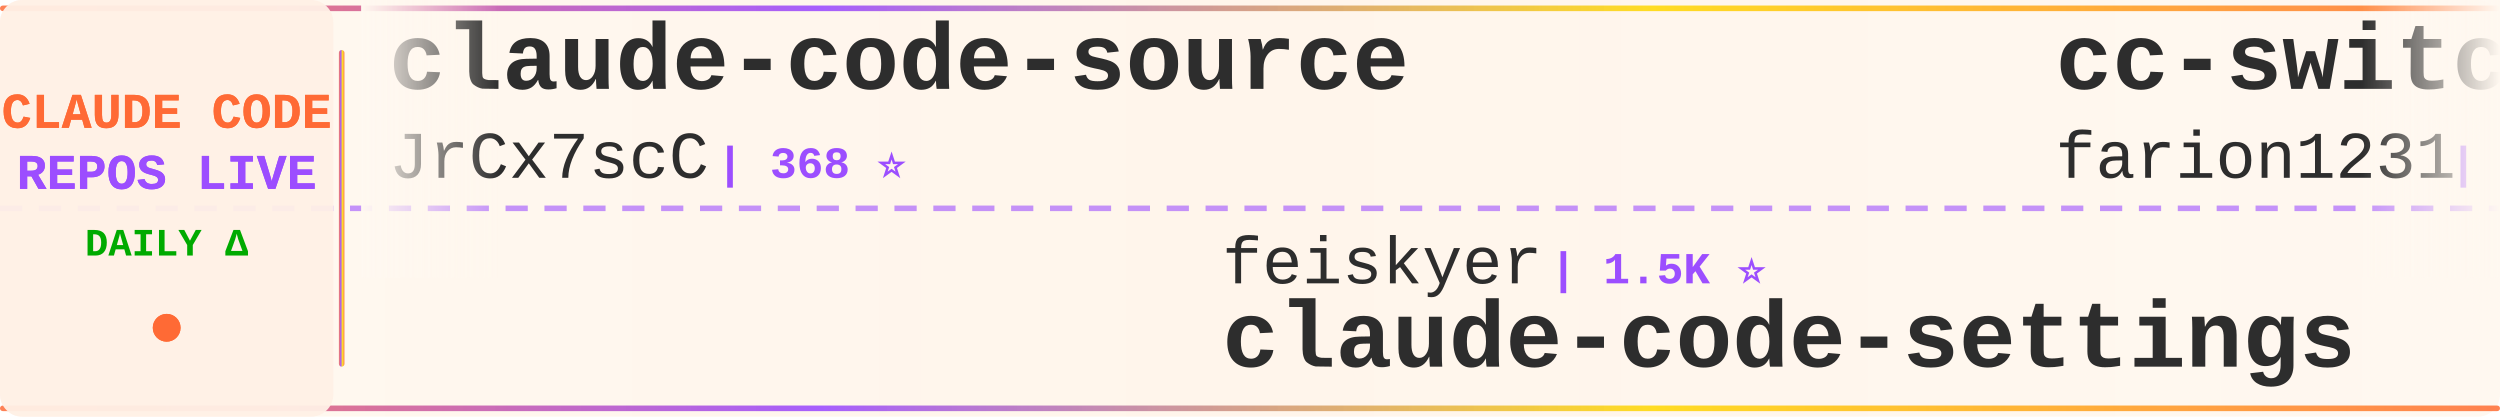
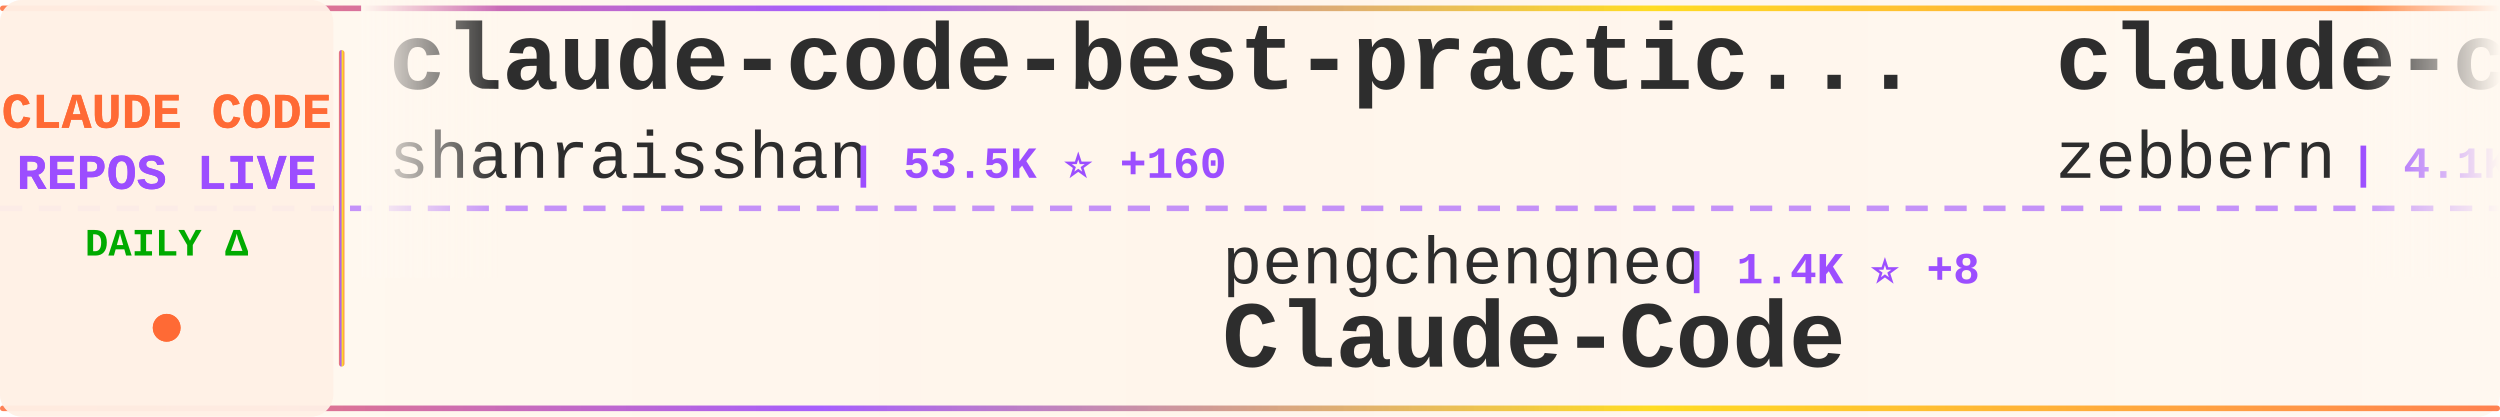
<svg xmlns="http://www.w3.org/2000/svg" width="900" height="150">
  <defs>
    <linearGradient id="tickerBg" x1="0%" y1="0%" x2="100%" y2="0%">
      <stop offset="0%" style="stop-color:#fff8f0;stop-opacity:0.98" />
      <stop offset="50%" style="stop-color:#fff5eb;stop-opacity:1" />
      <stop offset="100%" style="stop-color:#fff8f0;stop-opacity:0.98" />
    </linearGradient>
    <linearGradient id="borderGrad" x1="0%" y1="0%" x2="100%" y2="0%">
      <stop offset="0%" style="stop-color:#FF6B35;stop-opacity:0.85">
        <animate attributeName="stop-opacity" values="0.85;1;0.85" dur="2s" repeatCount="indefinite" />
      </stop>
      <stop offset="33%" style="stop-color:#9C4EFF;stop-opacity:0.9">
        <animate attributeName="stop-opacity" values="0.9;1;0.9" dur="2.2s" repeatCount="indefinite" />
      </stop>
      <stop offset="66%" style="stop-color:#FFD700;stop-opacity:0.85">
        <animate attributeName="stop-opacity" values="0.85;1;0.85" dur="1.8s" repeatCount="indefinite" />
      </stop>
      <stop offset="100%" style="stop-color:#FF6B35;stop-opacity:0.85">
        <animate attributeName="stop-opacity" values="0.85;1;0.85" dur="2s" repeatCount="indefinite" />
      </stop>
    </linearGradient>
    <filter id="textGlow">
      <feGaussianBlur stdDeviation="0.15" result="coloredBlur" />
      <feMerge>
        <feMergeNode in="coloredBlur" />
        <feMergeNode in="SourceGraphic" />
      </feMerge>
    </filter>
    <filter id="metricGlow">
      <feGaussianBlur stdDeviation="0.2" result="coloredBlur" />
      <feMerge>
        <feMergeNode in="coloredBlur" />
        <feMergeNode in="SourceGraphic" />
      </feMerge>
    </filter>
    <linearGradient id="leftFade" x1="0%" y1="0%" x2="100%" y2="0%">
      <stop offset="0%" style="stop-color:#fff8f0;stop-opacity:1" />
      <stop offset="100%" style="stop-color:#fff8f0;stop-opacity:0" />
    </linearGradient>
    <linearGradient id="rightFade" x1="0%" y1="0%" x2="100%" y2="0%">
      <stop offset="0%" style="stop-color:#fff8f0;stop-opacity:0" />
      <stop offset="100%" style="stop-color:#fff8f0;stop-opacity:1" />
    </linearGradient>
  </defs>
  <rect width="900" height="150" fill="url(#tickerBg)" rx="8" />
  <rect x="0" y="2" width="900" height="2" fill="url(#borderGrad)" rx="1" />
  <rect x="0" y="146" width="900" height="2" fill="url(#borderGrad)" rx="1" />
  <line x1="0" y1="75" x2="900" y2="75" stroke="#9C4EFF" stroke-width="2" stroke-dasharray="8 6" opacity="0.6" />
  <rect x="0" y="0" width="120" height="150" fill="#fff0e6" opacity="0.95" rx="8" />
  <text x="60" y="46" font-family="'Courier New', monospace" font-size="18" font-weight="bold" fill="#FF6B35" text-anchor="middle" filter="url(#textGlow)">
    CLAUDE CODE
  </text>
  <text x="60" y="68" font-family="'Courier New', monospace" font-size="18" font-weight="bold" fill="#9C4EFF" text-anchor="middle" filter="url(#textGlow)">
    REPOS LIVE
  </text>
  <text x="60" y="92" font-family="'Courier New', monospace" font-size="14" font-weight="bold" fill="#00aa00" text-anchor="middle">
    DAILY Δ
  </text>
  <circle cx="60" cy="118" r="5" fill="#FF6B35" filter="url(#metricGlow)">
    <animate attributeName="r" values="4;6;4" dur="1.5s" repeatCount="indefinite" />
    <animate attributeName="opacity" values="0.6;1;0.6" dur="1.5s" repeatCount="indefinite" />
  </circle>
  <rect x="122" y="18" width="2" height="114" fill="url(#borderGrad)" rx="1" />
  <clipPath id="tickerClip">
    <rect x="130" y="0" width="770" height="150" />
  </clipPath>
  <g clip-path="url(#tickerClip)">
    <g id="tickerItems">
      <animateTransform attributeName="transform" attributeType="XML" type="translate" from="0 0" to="-3000 0" dur="54s" repeatCount="indefinite" />
      <g transform="translate(0, 0)">
-         <text x="140" y="32" font-family="'Courier New', monospace" font-size="34" font-weight="bold" fill="#2d2d2d">claude-code-source</text>
-         <text x="140" y="64" font-family="'Courier New', monospace" font-size="24" font-weight="normal" fill="#2d2d2d" opacity="1.0">JrCx7scC</text>
-         <text x="258" y="64" font-family="'Courier New', monospace" font-size="16" font-weight="bold" fill="#9C4EFF"> | 368 ⭐</text>
+         <text x="140" y="32" font-family="'Courier New', monospace" font-size="34" font-weight="bold" fill="#2d2d2d">claude-code-best-practic...</text>
+         <text x="140" y="64" font-family="'Courier New', monospace" font-size="24" font-weight="normal" fill="#2d2d2d" opacity="1.0">shanraisshan</text>
+         <text x="306" y="64" font-family="'Courier New', monospace" font-size="16" font-weight="bold" fill="#9C4EFF"> | 53.5K ⭐ +160</text>
      </g>
      <g transform="translate(300, 0)">
-         <text x="140" y="102" font-family="'Courier New', monospace" font-size="24" font-weight="normal" fill="#2d2d2d" opacity="1.0">feiskyer</text>
-         <text x="258" y="102" font-family="'Courier New', monospace" font-size="16" font-weight="bold" fill="#9C4EFF"> | 1.5K ⭐</text>
-         <text x="140" y="132" font-family="'Courier New', monospace" font-size="34" font-weight="bold" fill="#2d2d2d">claude-code-settings</text>
+         <text x="140" y="102" font-family="'Courier New', monospace" font-size="24" font-weight="normal" fill="#2d2d2d" opacity="1.0">pengchengneo</text>
+         <text x="306" y="102" font-family="'Courier New', monospace" font-size="16" font-weight="bold" fill="#9C4EFF"> | 1.4K ⭐ +8</text>
+         <text x="140" y="132" font-family="'Courier New', monospace" font-size="34" font-weight="bold" fill="#2d2d2d">Claude-Code</text>
      </g>
      <g transform="translate(600, 0)">
-         <text x="140" y="32" font-family="'Courier New', monospace" font-size="34" font-weight="bold" fill="#2d2d2d">cc-switch</text>
-         <text x="140" y="64" font-family="'Courier New', monospace" font-size="24" font-weight="normal" fill="#2d2d2d" opacity="1.0">farion1231</text>
-         <text x="282" y="64" font-family="'Courier New', monospace" font-size="16" font-weight="bold" fill="#9C4EFF"> | 74.1K ⭐ +1.1K</text>
+         <text x="140" y="32" font-family="'Courier New', monospace" font-size="34" font-weight="bold" fill="#2d2d2d">claude-code-guide</text>
+         <text x="140" y="64" font-family="'Courier New', monospace" font-size="24" font-weight="normal" fill="#2d2d2d" opacity="1.0">zebbern</text>
+         <text x="246" y="64" font-family="'Courier New', monospace" font-size="16" font-weight="bold" fill="#9C4EFF"> | 4.1K ⭐ +7</text>
      </g>
      <g transform="translate(900, 0)">
-         <text x="140" y="102" font-family="'Courier New', monospace" font-size="24" font-weight="normal" fill="#2d2d2d" opacity="1.0">centminmod</text>
-         <text x="282" y="102" font-family="'Courier New', monospace" font-size="16" font-weight="bold" fill="#9C4EFF"> | 2.3K ⭐ +8</text>
-         <text x="140" y="132" font-family="'Courier New', monospace" font-size="34" font-weight="bold" fill="#2d2d2d">my-claude-code-setup</text>
+         <text x="140" y="102" font-family="'Courier New', monospace" font-size="24" font-weight="normal" fill="#2d2d2d" opacity="1.0">nicedreamzapp</text>
+         <text x="318" y="102" font-family="'Courier New', monospace" font-size="16" font-weight="bold" fill="#9C4EFF"> | 2.6K ⭐ +7</text>
+         <text x="140" y="132" font-family="'Courier New', monospace" font-size="34" font-weight="bold" fill="#2d2d2d">claude-code-local</text>
      </g>
      <g transform="translate(1200, 0)">
+         <text x="140" y="32" font-family="'Courier New', monospace" font-size="34" font-weight="bold" fill="#2d2d2d">claude-code</text>
+         <text x="140" y="64" font-family="'Courier New', monospace" font-size="24" font-weight="normal" fill="#2d2d2d" opacity="1.0">xorespesp</text>
+         <text x="270" y="64" font-family="'Courier New', monospace" font-size="16" font-weight="bold" fill="#9C4EFF"> | 224 ⭐</text>
+       </g>
+       <g transform="translate(1500, 0)">
+         <text x="140" y="102" font-family="'Courier New', monospace" font-size="24" font-weight="normal" fill="#2d2d2d" opacity="1.0">RichardAtCT</text>
+         <text x="294" y="102" font-family="'Courier New', monospace" font-size="16" font-weight="bold" fill="#9C4EFF"> | 2.6K ⭐ +5</text>
+         <text x="140" y="132" font-family="'Courier New', monospace" font-size="34" font-weight="bold" fill="#2d2d2d">claude-code-telegram</text>
+       </g>
+       <g transform="translate(1800, 0)">
+         <text x="140" y="32" font-family="'Courier New', monospace" font-size="34" font-weight="bold" fill="#2d2d2d">claude-code-reverse</text>
+         <text x="140" y="64" font-family="'Courier New', monospace" font-size="24" font-weight="normal" fill="#2d2d2d" opacity="1.0">Yuyz0112</text>
+         <text x="258" y="64" font-family="'Courier New', monospace" font-size="16" font-weight="bold" fill="#9C4EFF"> | 2.4K ⭐ +1</text>
+       </g>
+       <g transform="translate(2100, 0)">
+         <text x="140" y="102" font-family="'Courier New', monospace" font-size="24" font-weight="normal" fill="#2d2d2d" opacity="1.0">luyao618</text>
+         <text x="258" y="102" font-family="'Courier New', monospace" font-size="16" font-weight="bold" fill="#9C4EFF"> | 1.4K ⭐ +6</text>
+         <text x="140" y="132" font-family="'Courier New', monospace" font-size="34" font-weight="bold" fill="#2d2d2d">Claude-Code-Source-Study</text>
+       </g>
+       <g transform="translate(2400, 0)">
        <text x="140" y="32" font-family="'Courier New', monospace" font-size="34" font-weight="bold" fill="#2d2d2d">Claude-Code-Usage-Monito...</text>
        <text x="140" y="64" font-family="'Courier New', monospace" font-size="24" font-weight="normal" fill="#2d2d2d" opacity="1.0">Maciek-roboblog</text>
-         <text x="342" y="64" font-family="'Courier New', monospace" font-size="16" font-weight="bold" fill="#9C4EFF"> | 8.0K ⭐ +8</text>
-       </g>
-       <g transform="translate(1500, 0)">
-         <text x="140" y="102" font-family="'Courier New', monospace" font-size="24" font-weight="normal" fill="#2d2d2d" opacity="1.0">huangserva</text>
-         <text x="282" y="102" font-family="'Courier New', monospace" font-size="16" font-weight="bold" fill="#9C4EFF"> | 585 ⭐ +1</text>
-         <text x="140" y="132" font-family="'Courier New', monospace" font-size="34" font-weight="bold" fill="#2d2d2d">claude-code-cli</text>
-       </g>
-       <g transform="translate(1800, 0)">
-         <text x="140" y="32" font-family="'Courier New', monospace" font-size="34" font-weight="bold" fill="#2d2d2d">skills</text>
-         <text x="140" y="64" font-family="'Courier New', monospace" font-size="24" font-weight="normal" fill="#2d2d2d" opacity="1.0">anthropics</text>
-         <text x="282" y="64" font-family="'Courier New', monospace" font-size="16" font-weight="bold" fill="#9C4EFF"> | 136.7K ⭐ +668</text>
-       </g>
-       <g transform="translate(2100, 0)">
-         <text x="140" y="102" font-family="'Courier New', monospace" font-size="24" font-weight="normal" fill="#2d2d2d" opacity="1.0">AICoderTudou</text>
-         <text x="306" y="102" font-family="'Courier New', monospace" font-size="16" font-weight="bold" fill="#9C4EFF"> | 502 ⭐ +1</text>
-         <text x="140" y="132" font-family="'Courier New', monospace" font-size="34" font-weight="bold" fill="#2d2d2d">claude-code-tudou</text>
-       </g>
-       <g transform="translate(2400, 0)">
-         <text x="140" y="32" font-family="'Courier New', monospace" font-size="34" font-weight="bold" fill="#2d2d2d">claude-code-book</text>
-         <text x="140" y="64" font-family="'Courier New', monospace" font-size="24" font-weight="normal" fill="#2d2d2d" opacity="1.0">lintsinghua</text>
-         <text x="294" y="64" font-family="'Courier New', monospace" font-size="16" font-weight="bold" fill="#9C4EFF"> | 3.3K ⭐ +17</text>
+         <text x="342" y="64" font-family="'Courier New', monospace" font-size="16" font-weight="bold" fill="#9C4EFF"> | 8.0K ⭐ +11</text>
      </g>
      <g transform="translate(2700, 0)">
-         <text x="140" y="102" font-family="'Courier New', monospace" font-size="24" font-weight="normal" fill="#2d2d2d" opacity="1.0">oboard</text>
-         <text x="234" y="102" font-family="'Courier New', monospace" font-size="16" font-weight="bold" fill="#9C4EFF"> | 3.1K ⭐ +3</text>
-         <text x="140" y="132" font-family="'Courier New', monospace" font-size="34" font-weight="bold" fill="#2d2d2d">claude-code-rev</text>
+         <text x="140" y="102" font-family="'Courier New', monospace" font-size="24" font-weight="normal" fill="#2d2d2d" opacity="1.0">KPR111</text>
+         <text x="234" y="102" font-family="'Courier New', monospace" font-size="16" font-weight="bold" fill="#9C4EFF"> | 17 ⭐</text>
+         <text x="140" y="132" font-family="'Courier New', monospace" font-size="34" font-weight="bold" fill="#2d2d2d">Claude-Code</text>
      </g>
      <g transform="translate(3000, 0)">
-         <text x="140" y="32" font-family="'Courier New', monospace" font-size="34" font-weight="bold" fill="#2d2d2d">claude-code-source</text>
-         <text x="140" y="64" font-family="'Courier New', monospace" font-size="24" font-weight="normal" fill="#2d2d2d" opacity="1.0">JrCx7scC</text>
-         <text x="258" y="64" font-family="'Courier New', monospace" font-size="16" font-weight="bold" fill="#9C4EFF"> | 368 ⭐</text>
+         <text x="140" y="32" font-family="'Courier New', monospace" font-size="34" font-weight="bold" fill="#2d2d2d">claude-code-best-practic...</text>
+         <text x="140" y="64" font-family="'Courier New', monospace" font-size="24" font-weight="normal" fill="#2d2d2d" opacity="1.0">shanraisshan</text>
+         <text x="306" y="64" font-family="'Courier New', monospace" font-size="16" font-weight="bold" fill="#9C4EFF"> | 53.5K ⭐ +160</text>
      </g>
      <g transform="translate(3300, 0)">
-         <text x="140" y="102" font-family="'Courier New', monospace" font-size="24" font-weight="normal" fill="#2d2d2d" opacity="1.0">feiskyer</text>
-         <text x="258" y="102" font-family="'Courier New', monospace" font-size="16" font-weight="bold" fill="#9C4EFF"> | 1.5K ⭐</text>
-         <text x="140" y="132" font-family="'Courier New', monospace" font-size="34" font-weight="bold" fill="#2d2d2d">claude-code-settings</text>
+         <text x="140" y="102" font-family="'Courier New', monospace" font-size="24" font-weight="normal" fill="#2d2d2d" opacity="1.0">pengchengneo</text>
+         <text x="306" y="102" font-family="'Courier New', monospace" font-size="16" font-weight="bold" fill="#9C4EFF"> | 1.4K ⭐ +8</text>
+         <text x="140" y="132" font-family="'Courier New', monospace" font-size="34" font-weight="bold" fill="#2d2d2d">Claude-Code</text>
      </g>
      <g transform="translate(3600, 0)">
-         <text x="140" y="32" font-family="'Courier New', monospace" font-size="34" font-weight="bold" fill="#2d2d2d">cc-switch</text>
-         <text x="140" y="64" font-family="'Courier New', monospace" font-size="24" font-weight="normal" fill="#2d2d2d" opacity="1.0">farion1231</text>
-         <text x="282" y="64" font-family="'Courier New', monospace" font-size="16" font-weight="bold" fill="#9C4EFF"> | 74.1K ⭐ +1.1K</text>
+         <text x="140" y="32" font-family="'Courier New', monospace" font-size="34" font-weight="bold" fill="#2d2d2d">claude-code-guide</text>
+         <text x="140" y="64" font-family="'Courier New', monospace" font-size="24" font-weight="normal" fill="#2d2d2d" opacity="1.0">zebbern</text>
+         <text x="246" y="64" font-family="'Courier New', monospace" font-size="16" font-weight="bold" fill="#9C4EFF"> | 4.1K ⭐ +7</text>
      </g>
      <g transform="translate(3900, 0)">
-         <text x="140" y="102" font-family="'Courier New', monospace" font-size="24" font-weight="normal" fill="#2d2d2d" opacity="1.0">centminmod</text>
-         <text x="282" y="102" font-family="'Courier New', monospace" font-size="16" font-weight="bold" fill="#9C4EFF"> | 2.3K ⭐ +8</text>
-         <text x="140" y="132" font-family="'Courier New', monospace" font-size="34" font-weight="bold" fill="#2d2d2d">my-claude-code-setup</text>
+         <text x="140" y="102" font-family="'Courier New', monospace" font-size="24" font-weight="normal" fill="#2d2d2d" opacity="1.0">nicedreamzapp</text>
+         <text x="318" y="102" font-family="'Courier New', monospace" font-size="16" font-weight="bold" fill="#9C4EFF"> | 2.6K ⭐ +7</text>
+         <text x="140" y="132" font-family="'Courier New', monospace" font-size="34" font-weight="bold" fill="#2d2d2d">claude-code-local</text>
      </g>
    </g>
  </g>
  <rect x="130" y="0" width="50" height="100" fill="url(#leftFade)" />
  <rect x="850" y="0" width="50" height="100" fill="url(#rightFade)" />
</svg>
